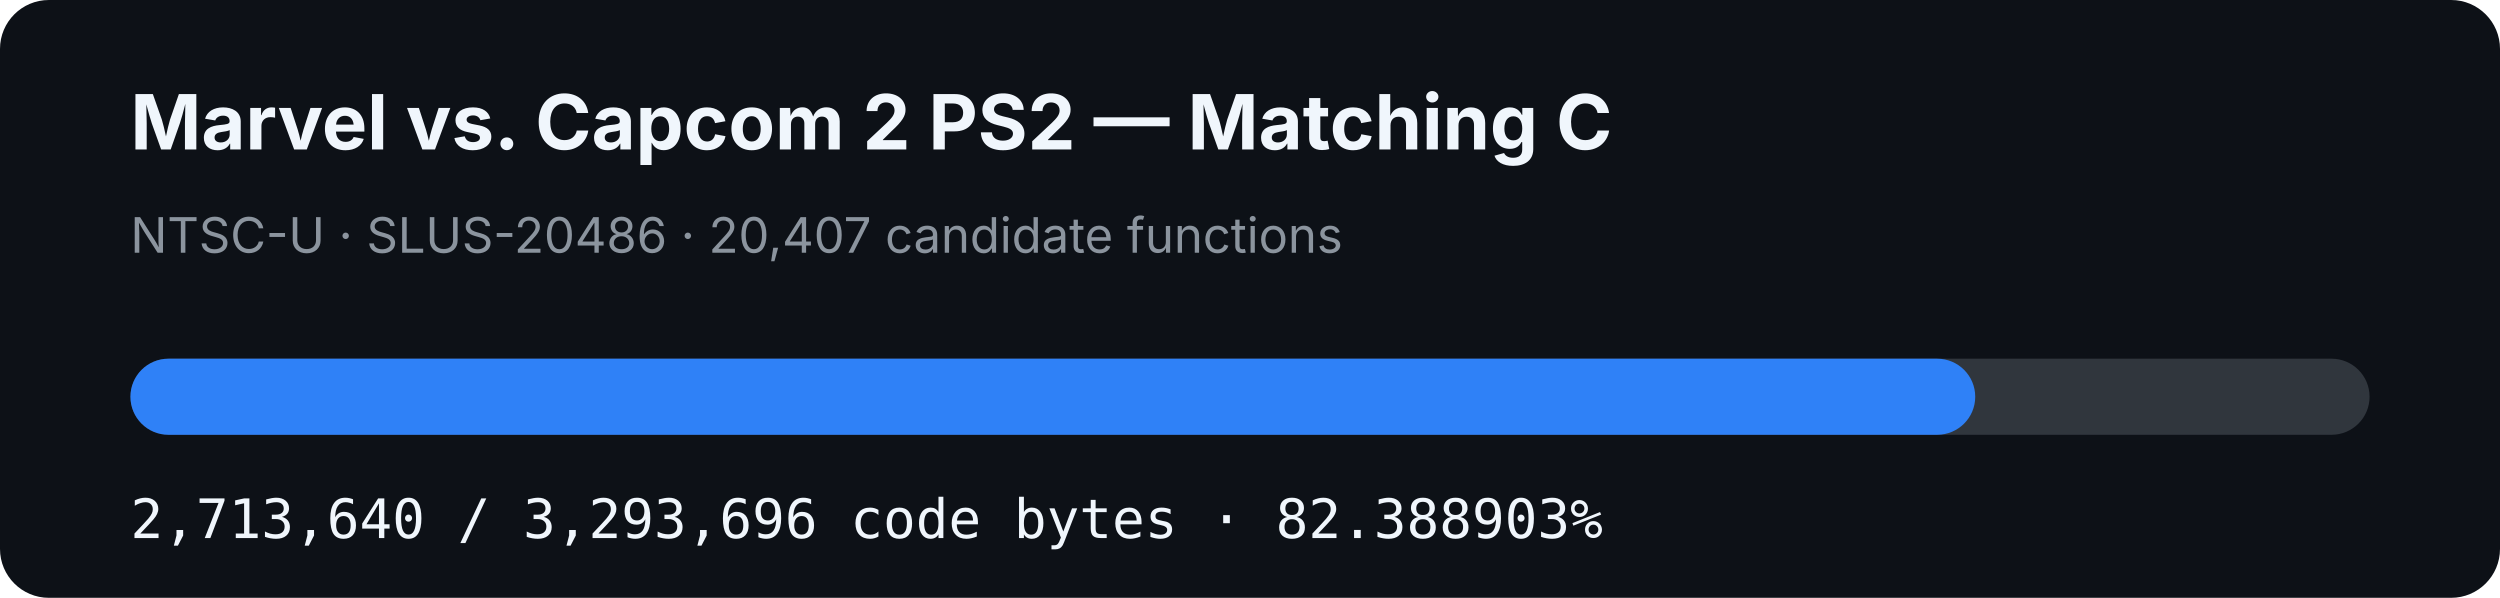
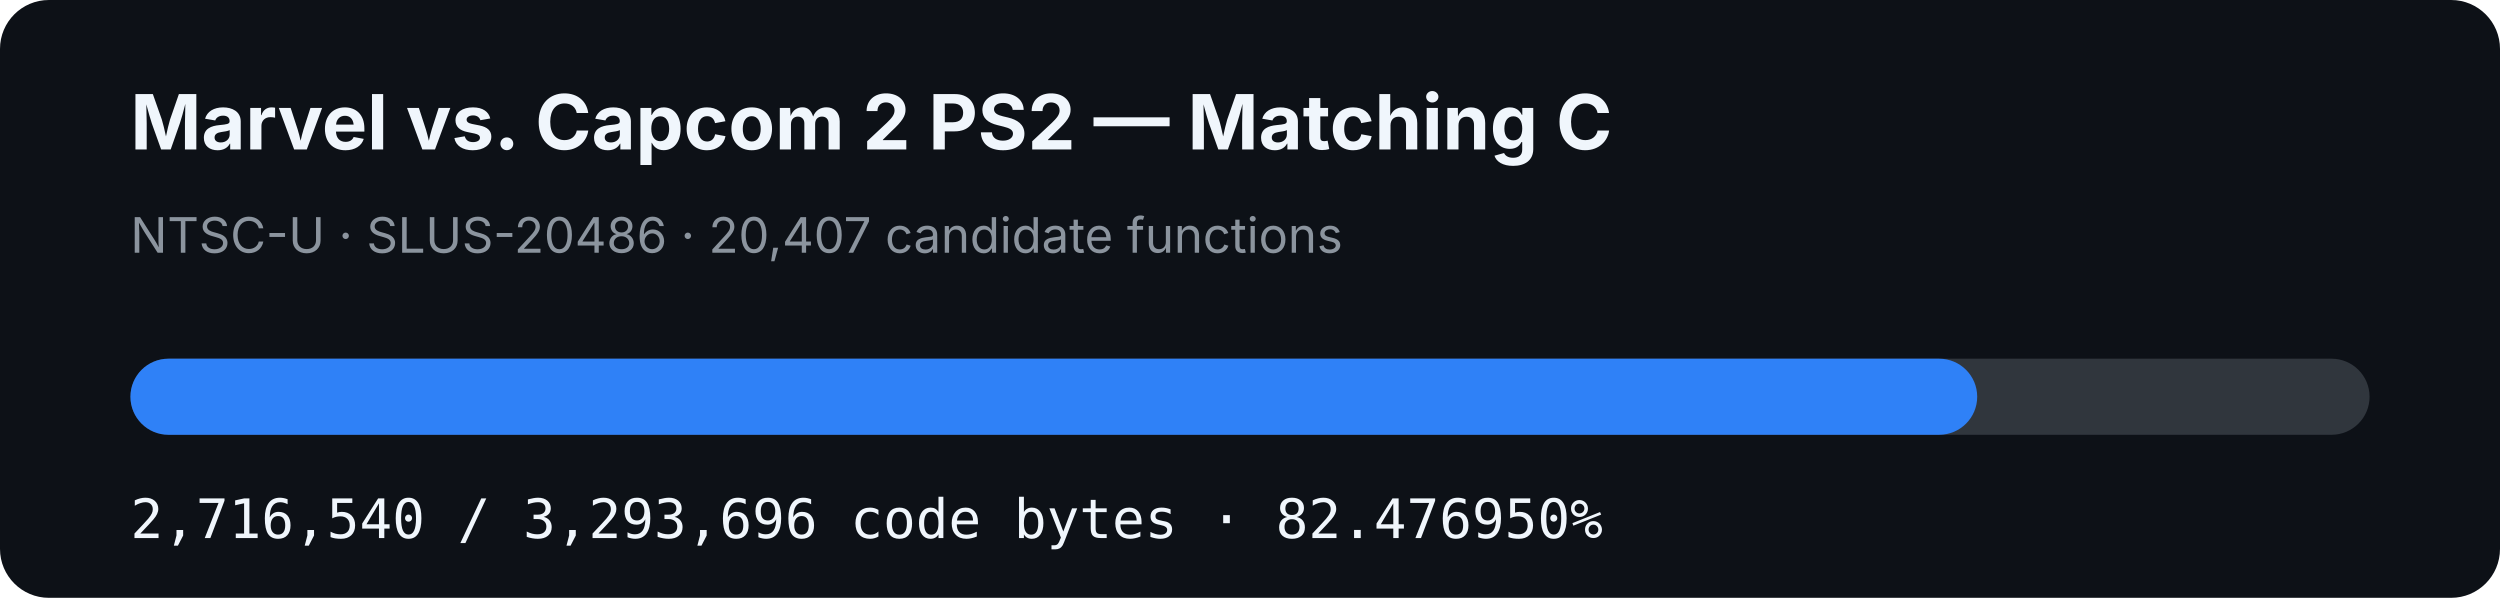
- <svg xmlns="http://www.w3.org/2000/svg" width="920" height="220" viewBox="0 0 920 220" role="img" aria-label="MVC2 PS2 matching C progress: 82.388903%">
+ <svg xmlns="http://www.w3.org/2000/svg" width="920" height="220" viewBox="0 0 920 220" role="img" aria-label="MVC2 PS2 matching C progress: 82.476950%">
  <rect width="920" height="220" rx="18" fill="#0d1117" />
  <text x="48" y="55" fill="#f0f6fc" font-family="-apple-system,BlinkMacSystemFont,Segoe UI,sans-serif" font-size="28" font-weight="700">Marvel vs. Capcom 2 PS2 — Matching C</text>
  <text x="48" y="93" fill="#8b949e" font-family="-apple-system,BlinkMacSystemFont,Segoe UI,sans-serif" font-size="18">NTSC-U · SLUS-20486 · 20,407 candidate functions</text>
  <rect x="48" y="132" width="824" height="28" rx="14" fill="#30363d" />
-   <rect x="48" y="132" width="678.885" height="28" rx="14" fill="#2f81f7" />
-   <text x="48" y="198" fill="#f0f6fc" font-family="ui-monospace,SFMono-Regular,Menlo,monospace" font-size="20">2,713,640 / 3,293,696 code bytes · 82.388903%</text>
+   <rect x="48" y="132" width="679.61" height="28" rx="14" fill="#2f81f7" />
+   <text x="48" y="198" fill="#f0f6fc" font-family="ui-monospace,SFMono-Regular,Menlo,monospace" font-size="20">2,716,540 / 3,293,696 code bytes · 82.476950%</text>
</svg>
